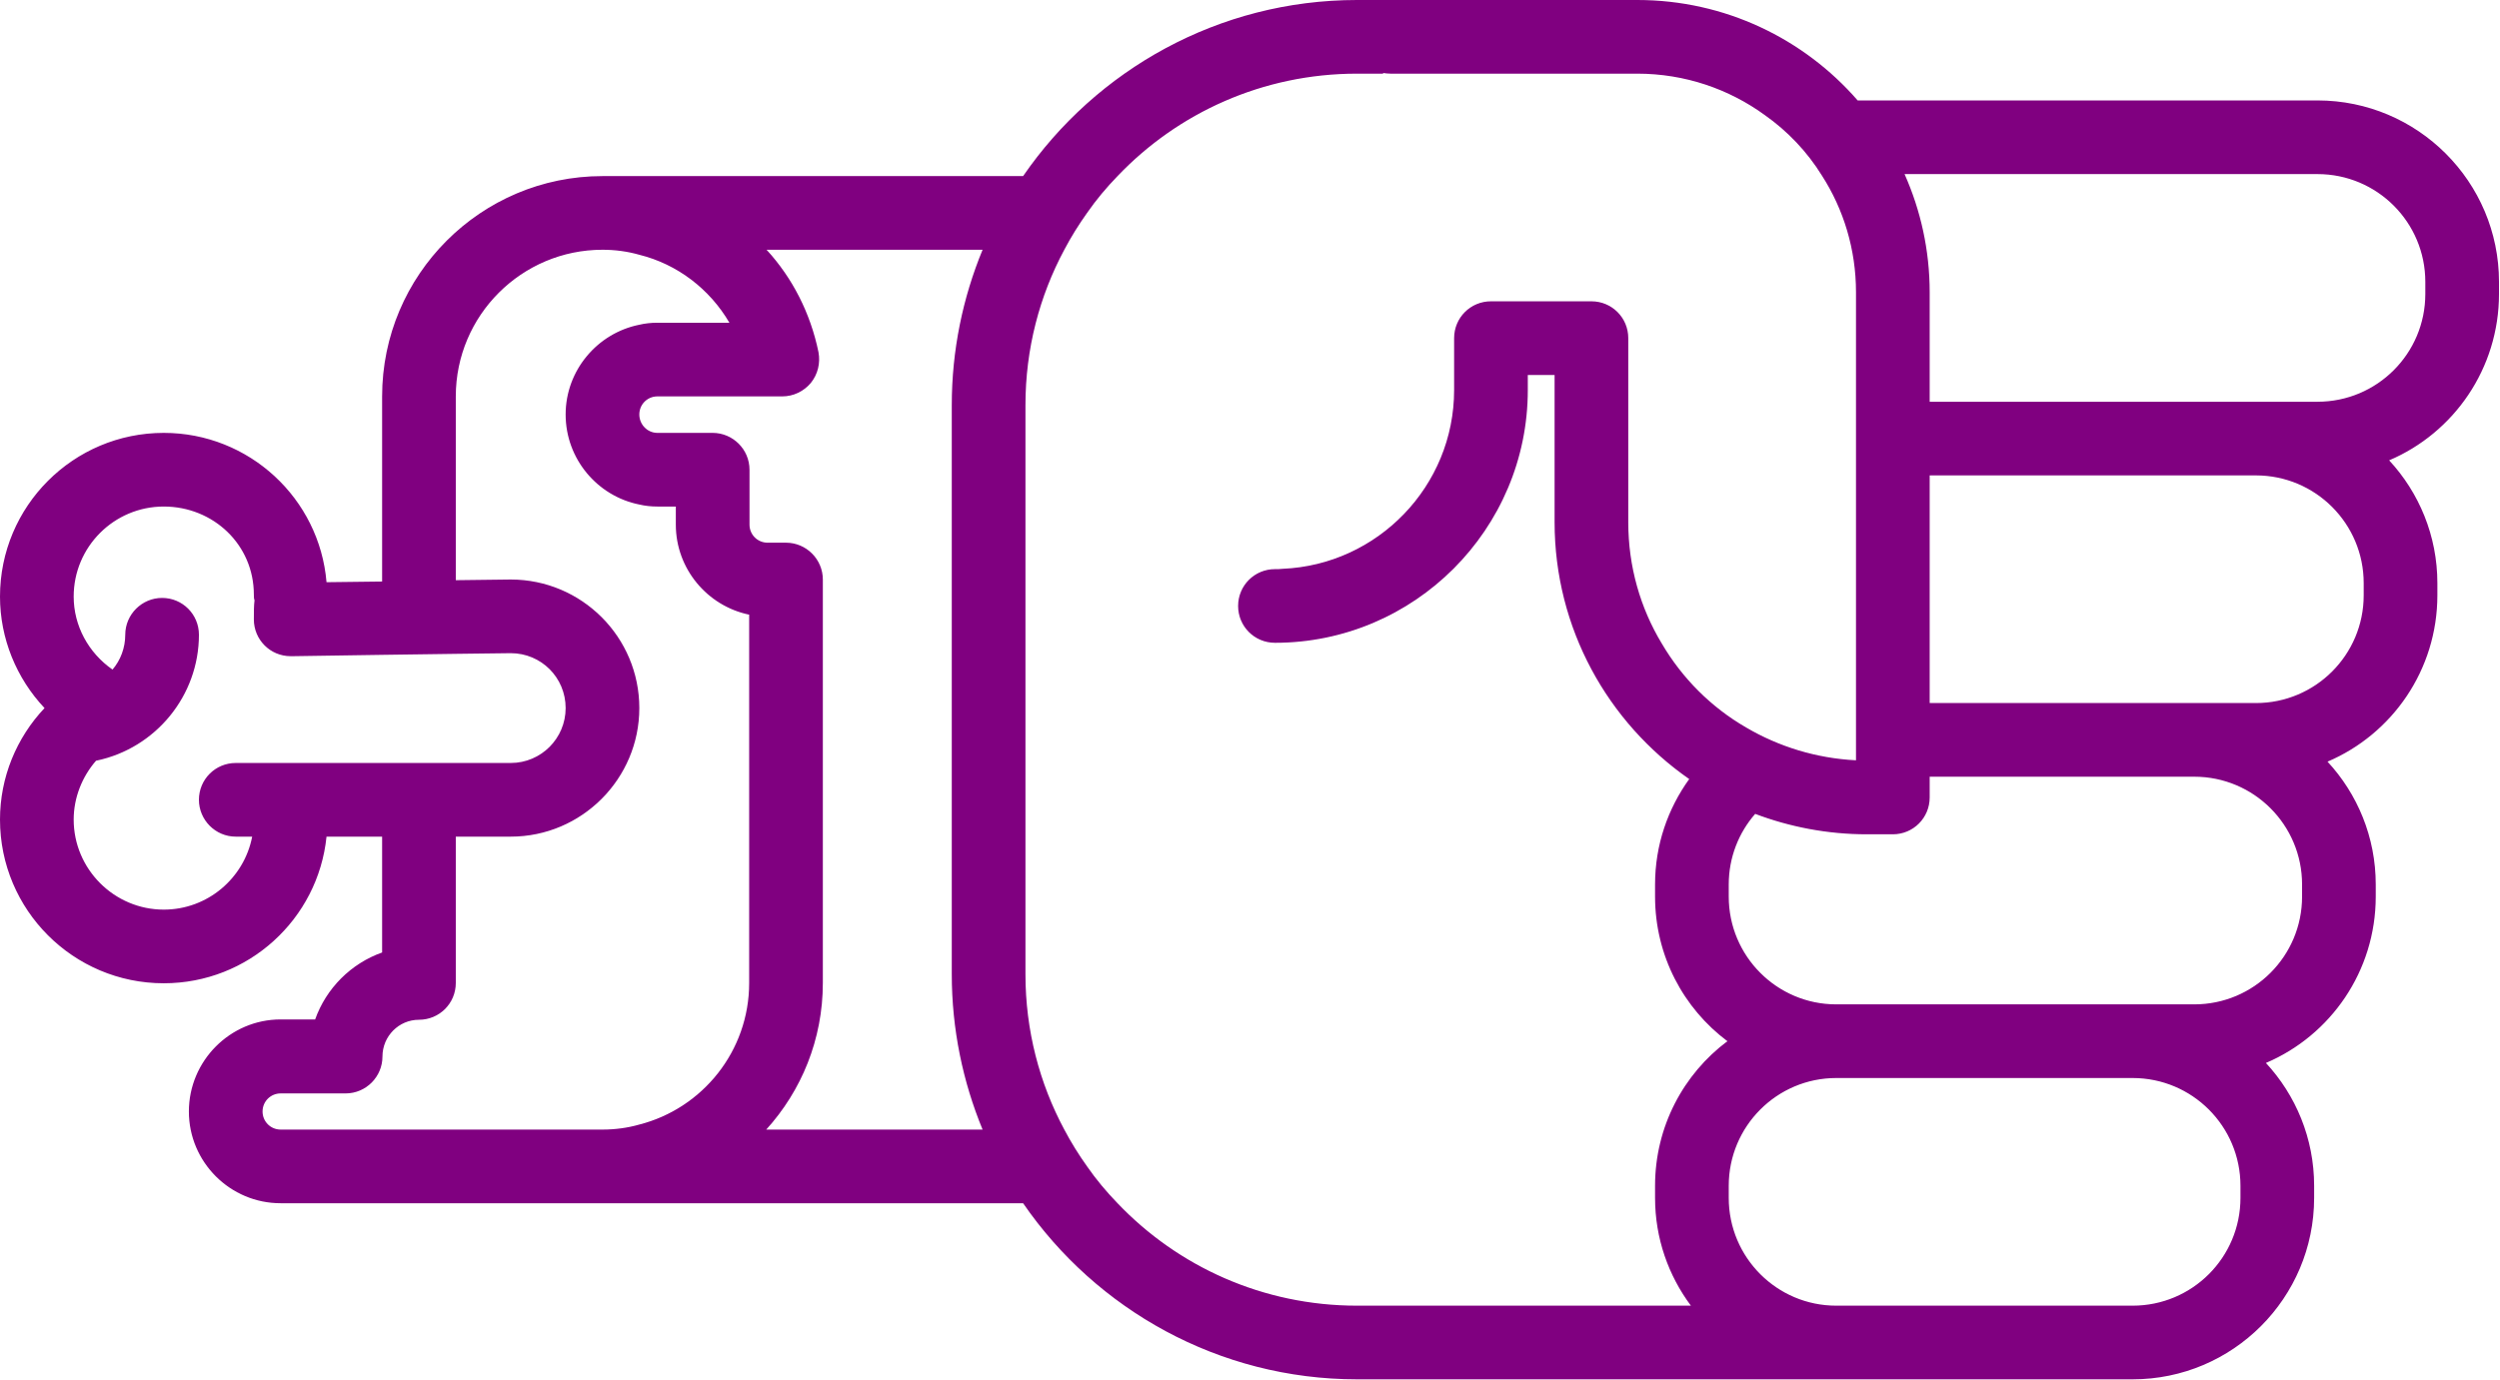
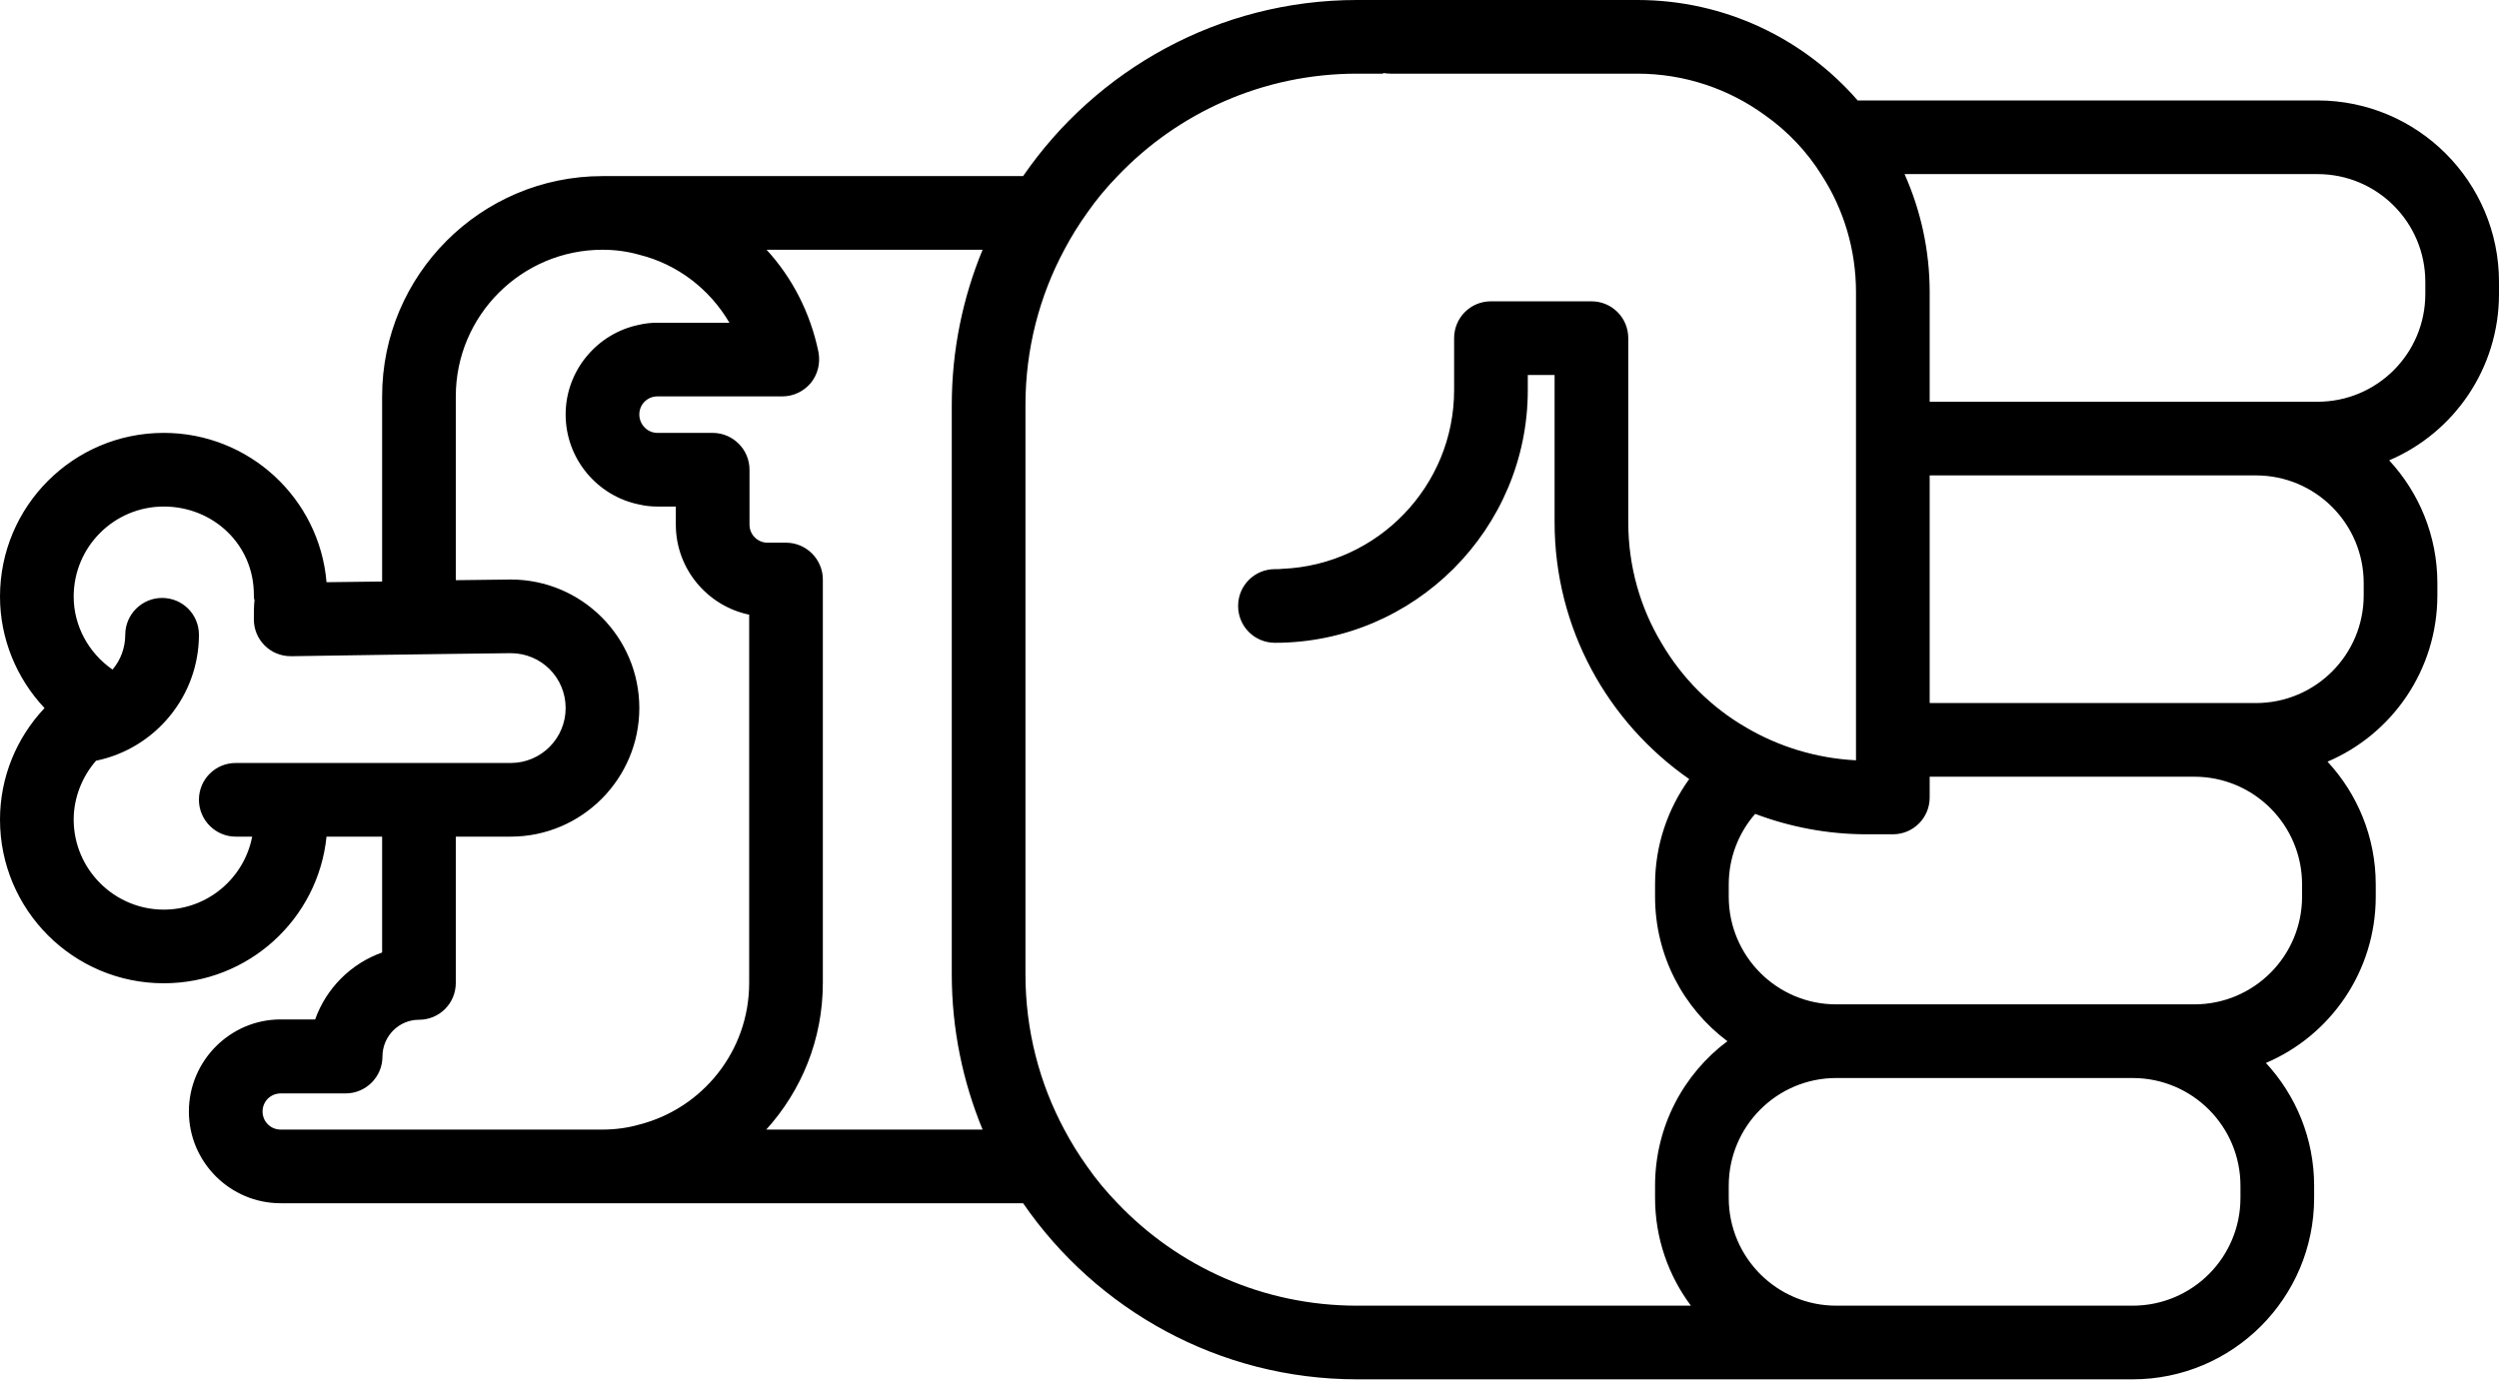
- <svg xmlns="http://www.w3.org/2000/svg" version="1.0" x="0px" y="0px" viewBox="0 0 74.62 41.2" style="fill:purple" xml:space="preserve" id="svg16" width="74.62" height="41.2">
+ <svg xmlns="http://www.w3.org/2000/svg" version="1.0" x="0px" y="0px" viewBox="0 0 74.62 41.2" style="fill:black" xml:space="preserve" id="svg16" width="74.62" height="41.2">
  <defs id="defs24" />
  <path d="m 69.1,35.78 0,-0.36 C 69.1,34 68.55,32.71 67.66,31.75 69.59,30.93 70.94,29.01 70.94,26.78 l 0,-0.36 C 70.94,25 70.39,23.71 69.5,22.75 c 1.93,-0.82 3.28,-2.74 3.28,-4.97 l 0,-0.36 C 72.78,16 72.23,14.71 71.34,13.75 73.27,12.93 74.62,11.01 74.62,8.78 l 0,-0.36 C 74.62,5.43 72.19,3 69.2,3 L 55.47,3 C 53.87,1.16 51.51,0 48.89,0 l -8.37,0 c -4.13,0 -7.79,2.09 -9.97,5.26 l -12.56,0 c -3.63,0 -6.58,2.95 -6.58,6.58 l 0,5.53 L 9.75,17.39 C 9.54,14.89 7.44,12.93 4.89,12.93 2.19,12.93 0,15.12 0,17.82 c 0,1.25 0.49,2.44 1.33,3.33 C 0.49,22.04 0,23.22 0,24.48 0,27.18 2.19,29.37 4.89,29.37 7.42,29.37 9.5,27.45 9.75,24.99 l 1.66,0 0,3.46 c -0.93,0.33 -1.67,1.07 -2,2 l -1.03,0 c -1.51,0 -2.74,1.24 -2.74,2.75 0,1.51 1.23,2.74 2.74,2.74 l 22.17,0 c 2.18,3.17 5.84,5.26 9.97,5.26 l 23.16,0 c 2.99,0 5.42,-2.43 5.42,-5.42 z M 65.52,23.2 c 1.78,0 3.22,1.44 3.22,3.22 l 0,0.36 c 0,1.78 -1.44,3.22 -3.22,3.22 l -10.69,0 c -1.77,0 -3.21,-1.44 -3.21,-3.22 l 0,-0.36 c 0,-0.81 0.3,-1.55 0.79,-2.11 1.03,0.39 2.16,0.61 3.33,0.61 l 0.78,0 c 0.61,0 1.1,-0.49 1.1,-1.1 l 0,-0.62 7.9,0 z m 1.84,-9 c 1.78,0 3.22,1.44 3.22,3.22 l 0,0.36 c 0,1.78 -1.44,3.22 -3.22,3.22 l -9.74,0 0,-6.8 9.74,0 z m 1.84,-9 c 1.78,0 3.22,1.44 3.22,3.22 l 0,0.36 c 0,1.78 -1.44,3.22 -3.22,3.22 l -11.58,0 0,-3.27 c 0,-1.26 -0.27,-2.45 -0.75,-3.53 l 12.33,0 z M 4.89,27.17 c -1.48,0 -2.69,-1.21 -2.69,-2.69 0,-0.65 0.25,-1.28 0.67,-1.76 l 0.01,0 c 1.77,-0.37 3.06,-1.94 3.06,-3.76 0,-0.61 -0.49,-1.1 -1.1,-1.1 -0.6,0 -1.1,0.49 -1.1,1.1 0,0.39 -0.14,0.76 -0.38,1.04 -0.72,-0.5 -1.16,-1.31 -1.16,-2.18 0,-1.49 1.21,-2.69 2.69,-2.69 1.48,0 2.69,1.14 2.69,2.63 0,0.06 0,0.12 0.02,0.17 -0.02,0.16 -0.02,0.35 -0.02,0.57 0,0.61 0.49,1.1 1.1,1.1 l 0.07,0 2.66,-0.04 2.2,-0.03 1.64,-0.02 c 0.91,0 1.64,0.73 1.64,1.64 0,0.9 -0.73,1.64 -1.64,1.64 l -8.21,0 c -0.61,0 -1.1,0.49 -1.1,1.1 0,0.6 0.49,1.1 1.1,1.1 l 0.49,0 C 7.29,26.23 6.2,27.17 4.89,27.17 Z m 3.49,6.57 c -0.3,0 -0.54,-0.24 -0.54,-0.54 0,-0.3 0.24,-0.54 0.54,-0.54 l 1.94,0 c 0.61,0 1.1,-0.5 1.1,-1.1 0,-0.61 0.49,-1.1 1.09,-1.1 0.61,0 1.1,-0.49 1.1,-1.1 l 0,-4.37 1.64,0 c 2.12,0 3.84,-1.73 3.84,-3.84 0,-2.12 -1.72,-3.84 -3.84,-3.84 l -1.64,0.02 0,-5.49 c 0,-2.42 1.97,-4.38 4.38,-4.38 0.38,0 0.75,0.05 1.1,0.15 1.13,0.28 2.1,1.02 2.69,2.03 l -2.15,0 c -0.19,0 -0.37,0.02 -0.54,0.06 -1.25,0.25 -2.2,1.36 -2.2,2.68 0,1.33 0.95,2.44 2.2,2.69 0.17,0.04 0.35,0.06 0.54,0.06 l 0.55,0 0,0.54 c 0,1.32 0.94,2.43 2.19,2.69 l 0,11 c 0,2.04 -1.4,3.75 -3.28,4.23 -0.35,0.1 -0.72,0.15 -1.1,0.15 l -9.61,0 z m 14.5,0 c 1.05,-1.16 1.69,-2.69 1.69,-4.38 l 0,-12.05 c 0,-0.6 -0.49,-1.1 -1.1,-1.1 l -0.55,0 c -0.3,0 -0.54,-0.24 -0.54,-0.54 l 0,-1.64 c 0,-0.61 -0.5,-1.1 -1.1,-1.1 l -1.65,0 c -0.3,0 -0.54,-0.25 -0.54,-0.55 0,-0.3 0.24,-0.54 0.54,-0.54 l 3.73,0 c 0.33,0 0.64,-0.15 0.85,-0.4 0.21,-0.26 0.29,-0.59 0.23,-0.92 C 24.2,9.35 23.66,8.3 22.89,7.46 l 6.45,0 c -0.59,1.43 -0.92,3 -0.92,4.64 l 0,17 c 0,1.64 0.33,3.21 0.92,4.64 l -6.46,0 z M 40.52,39 c -2.81,0 -5.35,-1.17 -7.15,-3.06 -0.33,-0.34 -0.64,-0.71 -0.91,-1.1 -0.25,-0.35 -0.48,-0.72 -0.68,-1.1 C 31.04,32.36 30.62,30.78 30.62,29.1 l 0,-17 c 0,-1.68 0.42,-3.26 1.16,-4.64 0.2,-0.38 0.43,-0.75 0.68,-1.1 0.27,-0.39 0.58,-0.76 0.91,-1.1 1.8,-1.89 4.34,-3.06 7.15,-3.06 l 0.78,0 0,-0.02 c 0.07,0.01 0.14,0.02 0.22,0.02 l 7.37,0 c 1.42,0 2.74,0.46 3.81,1.24 0.68,0.48 1.26,1.09 1.7,1.8 0.65,1.01 1.02,2.21 1.02,3.49 l 0,13.98 c -1.19,-0.06 -2.31,-0.41 -3.28,-0.98 -1.04,-0.6 -1.91,-1.47 -2.52,-2.51 -0.64,-1.06 -1,-2.3 -1,-3.62 l 0,-5.5 c 0,-0.61 -0.49,-1.1 -1.1,-1.1 l -3,0 c -0.61,0 -1.1,0.49 -1.1,1.1 l 0,1.55 c 0,2.87 -2.28,5.22 -5.12,5.34 -0.08,0.01 -0.15,0.01 -0.23,0.01 -0.61,0 -1.1,0.49 -1.1,1.1 0,0.61 0.49,1.1 1.1,1.1 4.16,0 7.55,-3.39 7.55,-7.55 l 0,-0.45 0.8,0 0,4.4 c 0,3.17 1.59,5.98 4.02,7.67 -0.64,0.89 -1.02,1.97 -1.02,3.15 l 0,0.36 c 0,1.77 0.85,3.34 2.16,4.32 -1.31,0.98 -2.16,2.55 -2.16,4.32 l 0,0.36 c 0,1.21 0.4,2.32 1.07,3.22 l -9.97,0 z m 14.31,0 c -1.77,0 -3.21,-1.44 -3.21,-3.22 l 0,-0.36 c 0,-1.78 1.44,-3.22 3.21,-3.22 l 8.85,0 c 1.78,0 3.22,1.44 3.22,3.22 l 0,0.36 C 66.9,37.56 65.46,39 63.68,39 l -8.85,0 z" id="path18" />
  <path d="m 19.035,11.234 0,0.22 -0.02,0 c 0.01,-0.07 0.02,-0.14 0.02,-0.22 z" id="path20" />
</svg>
